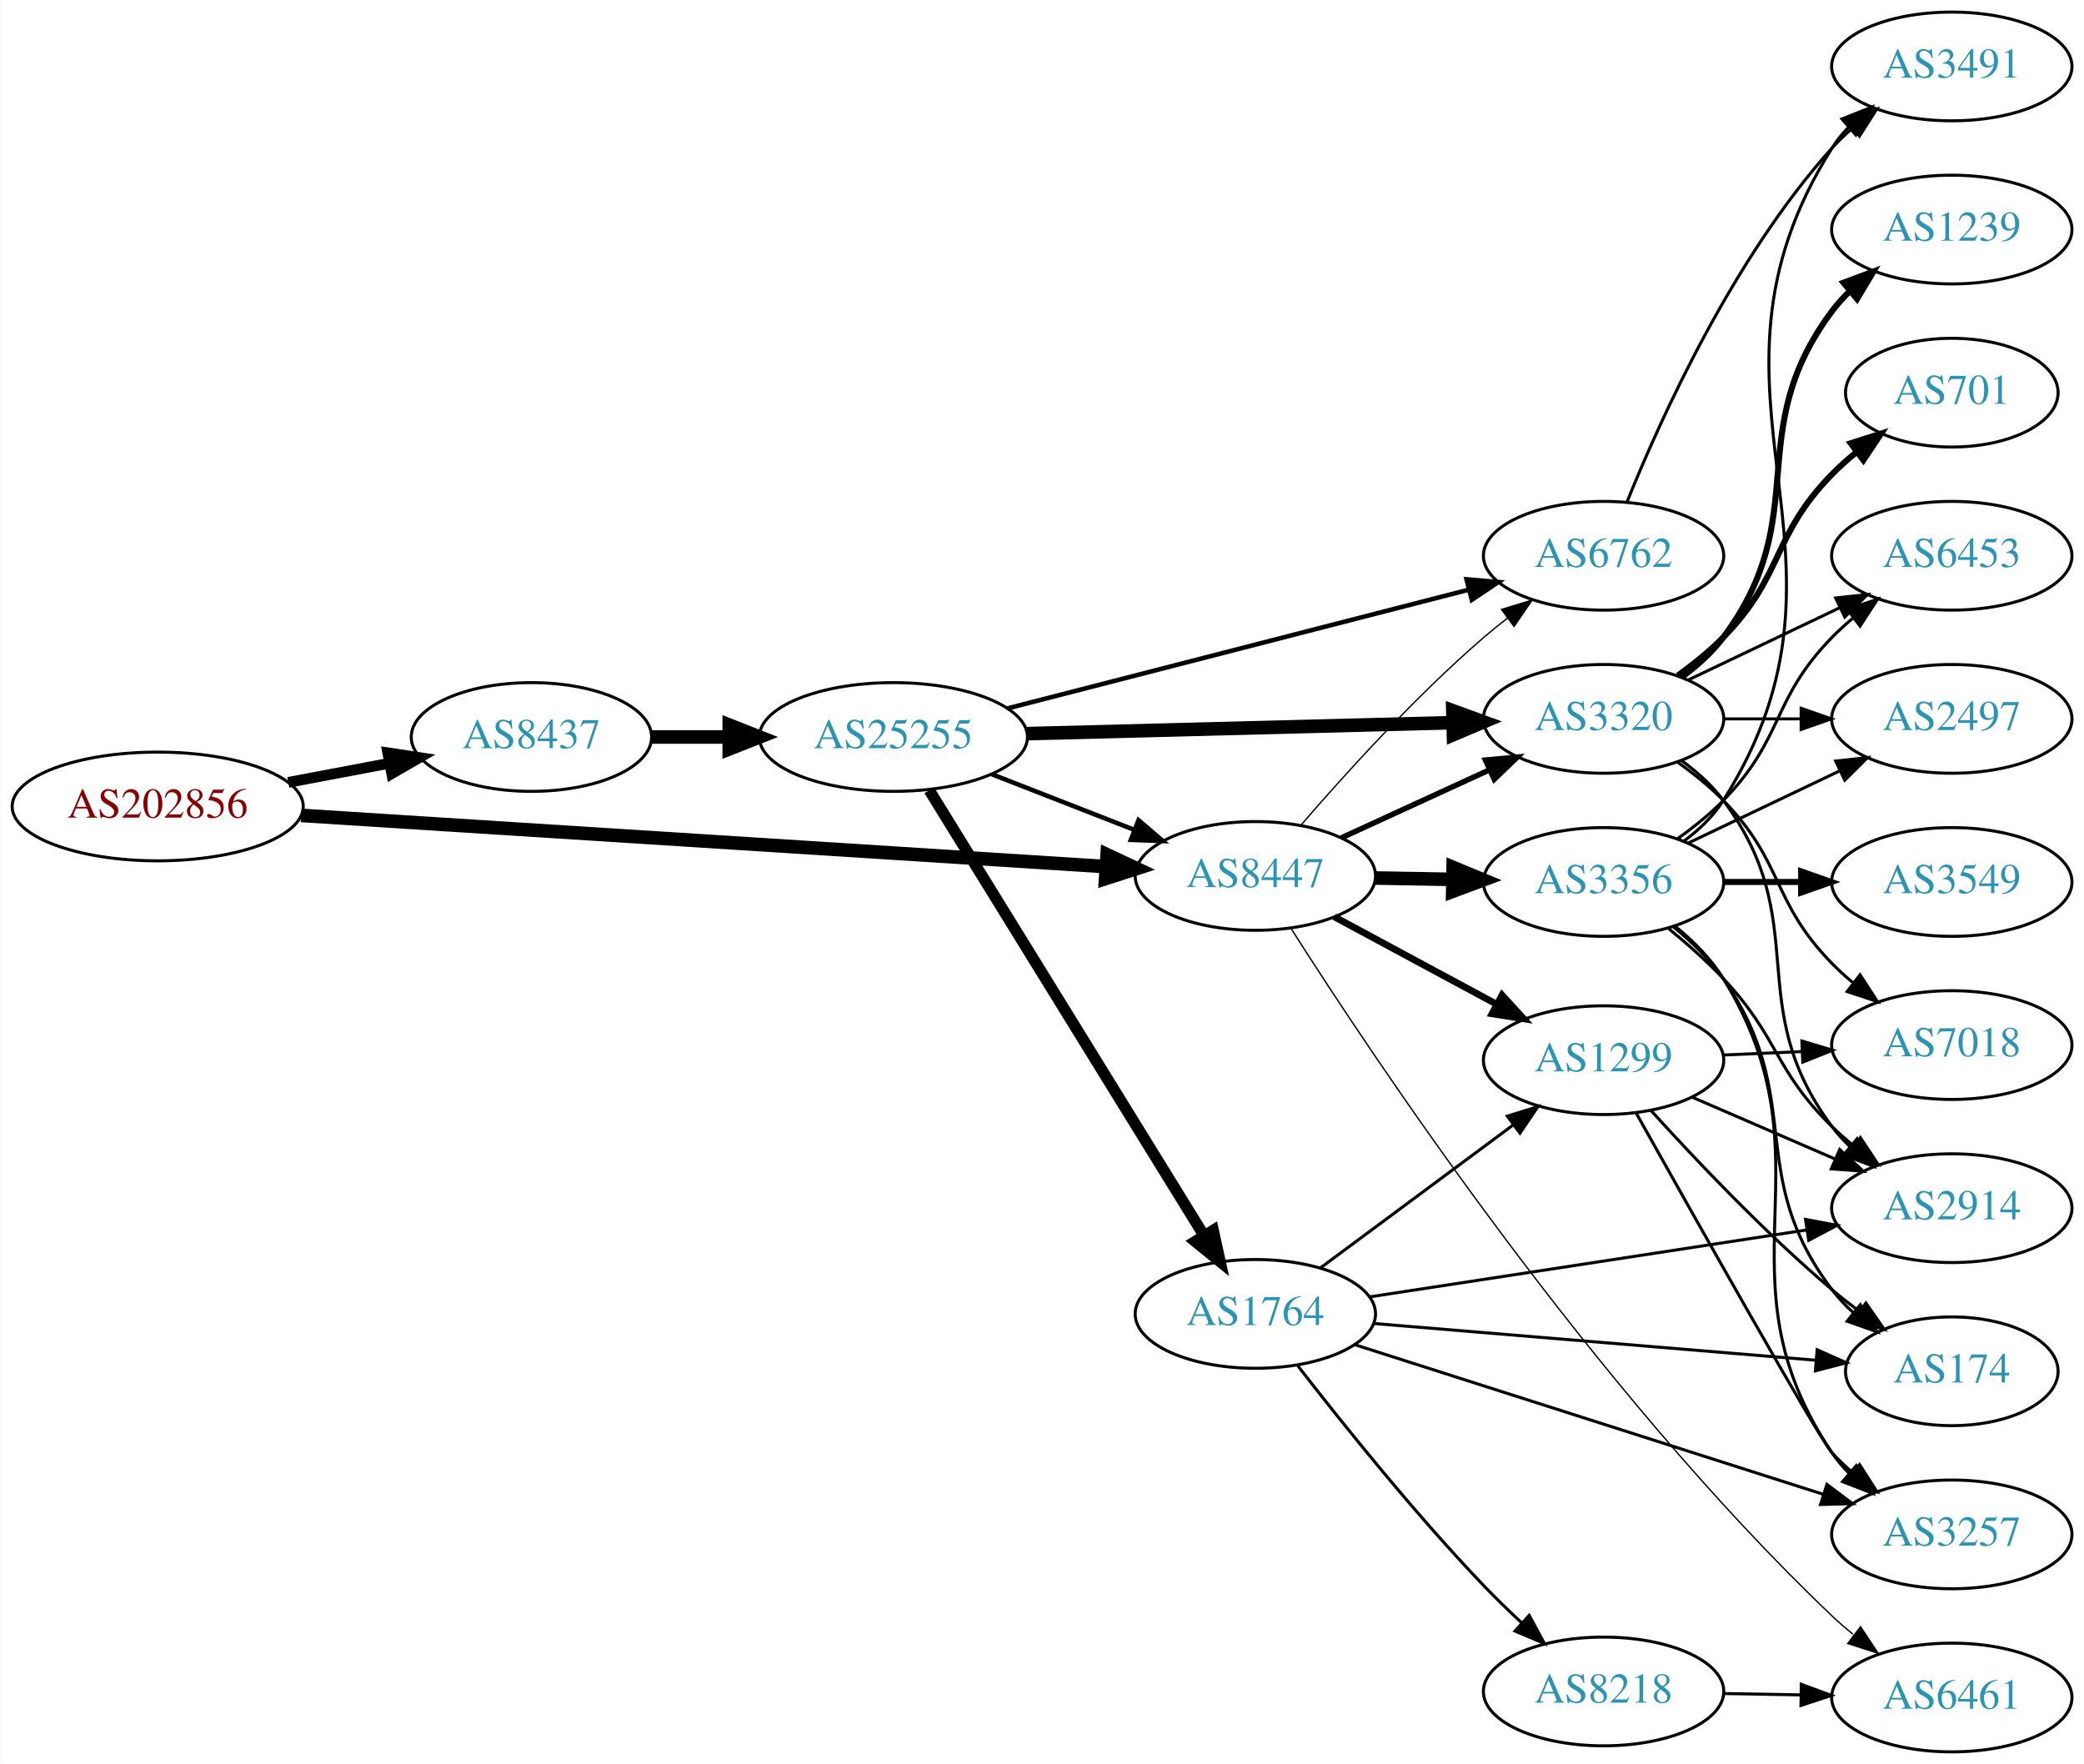
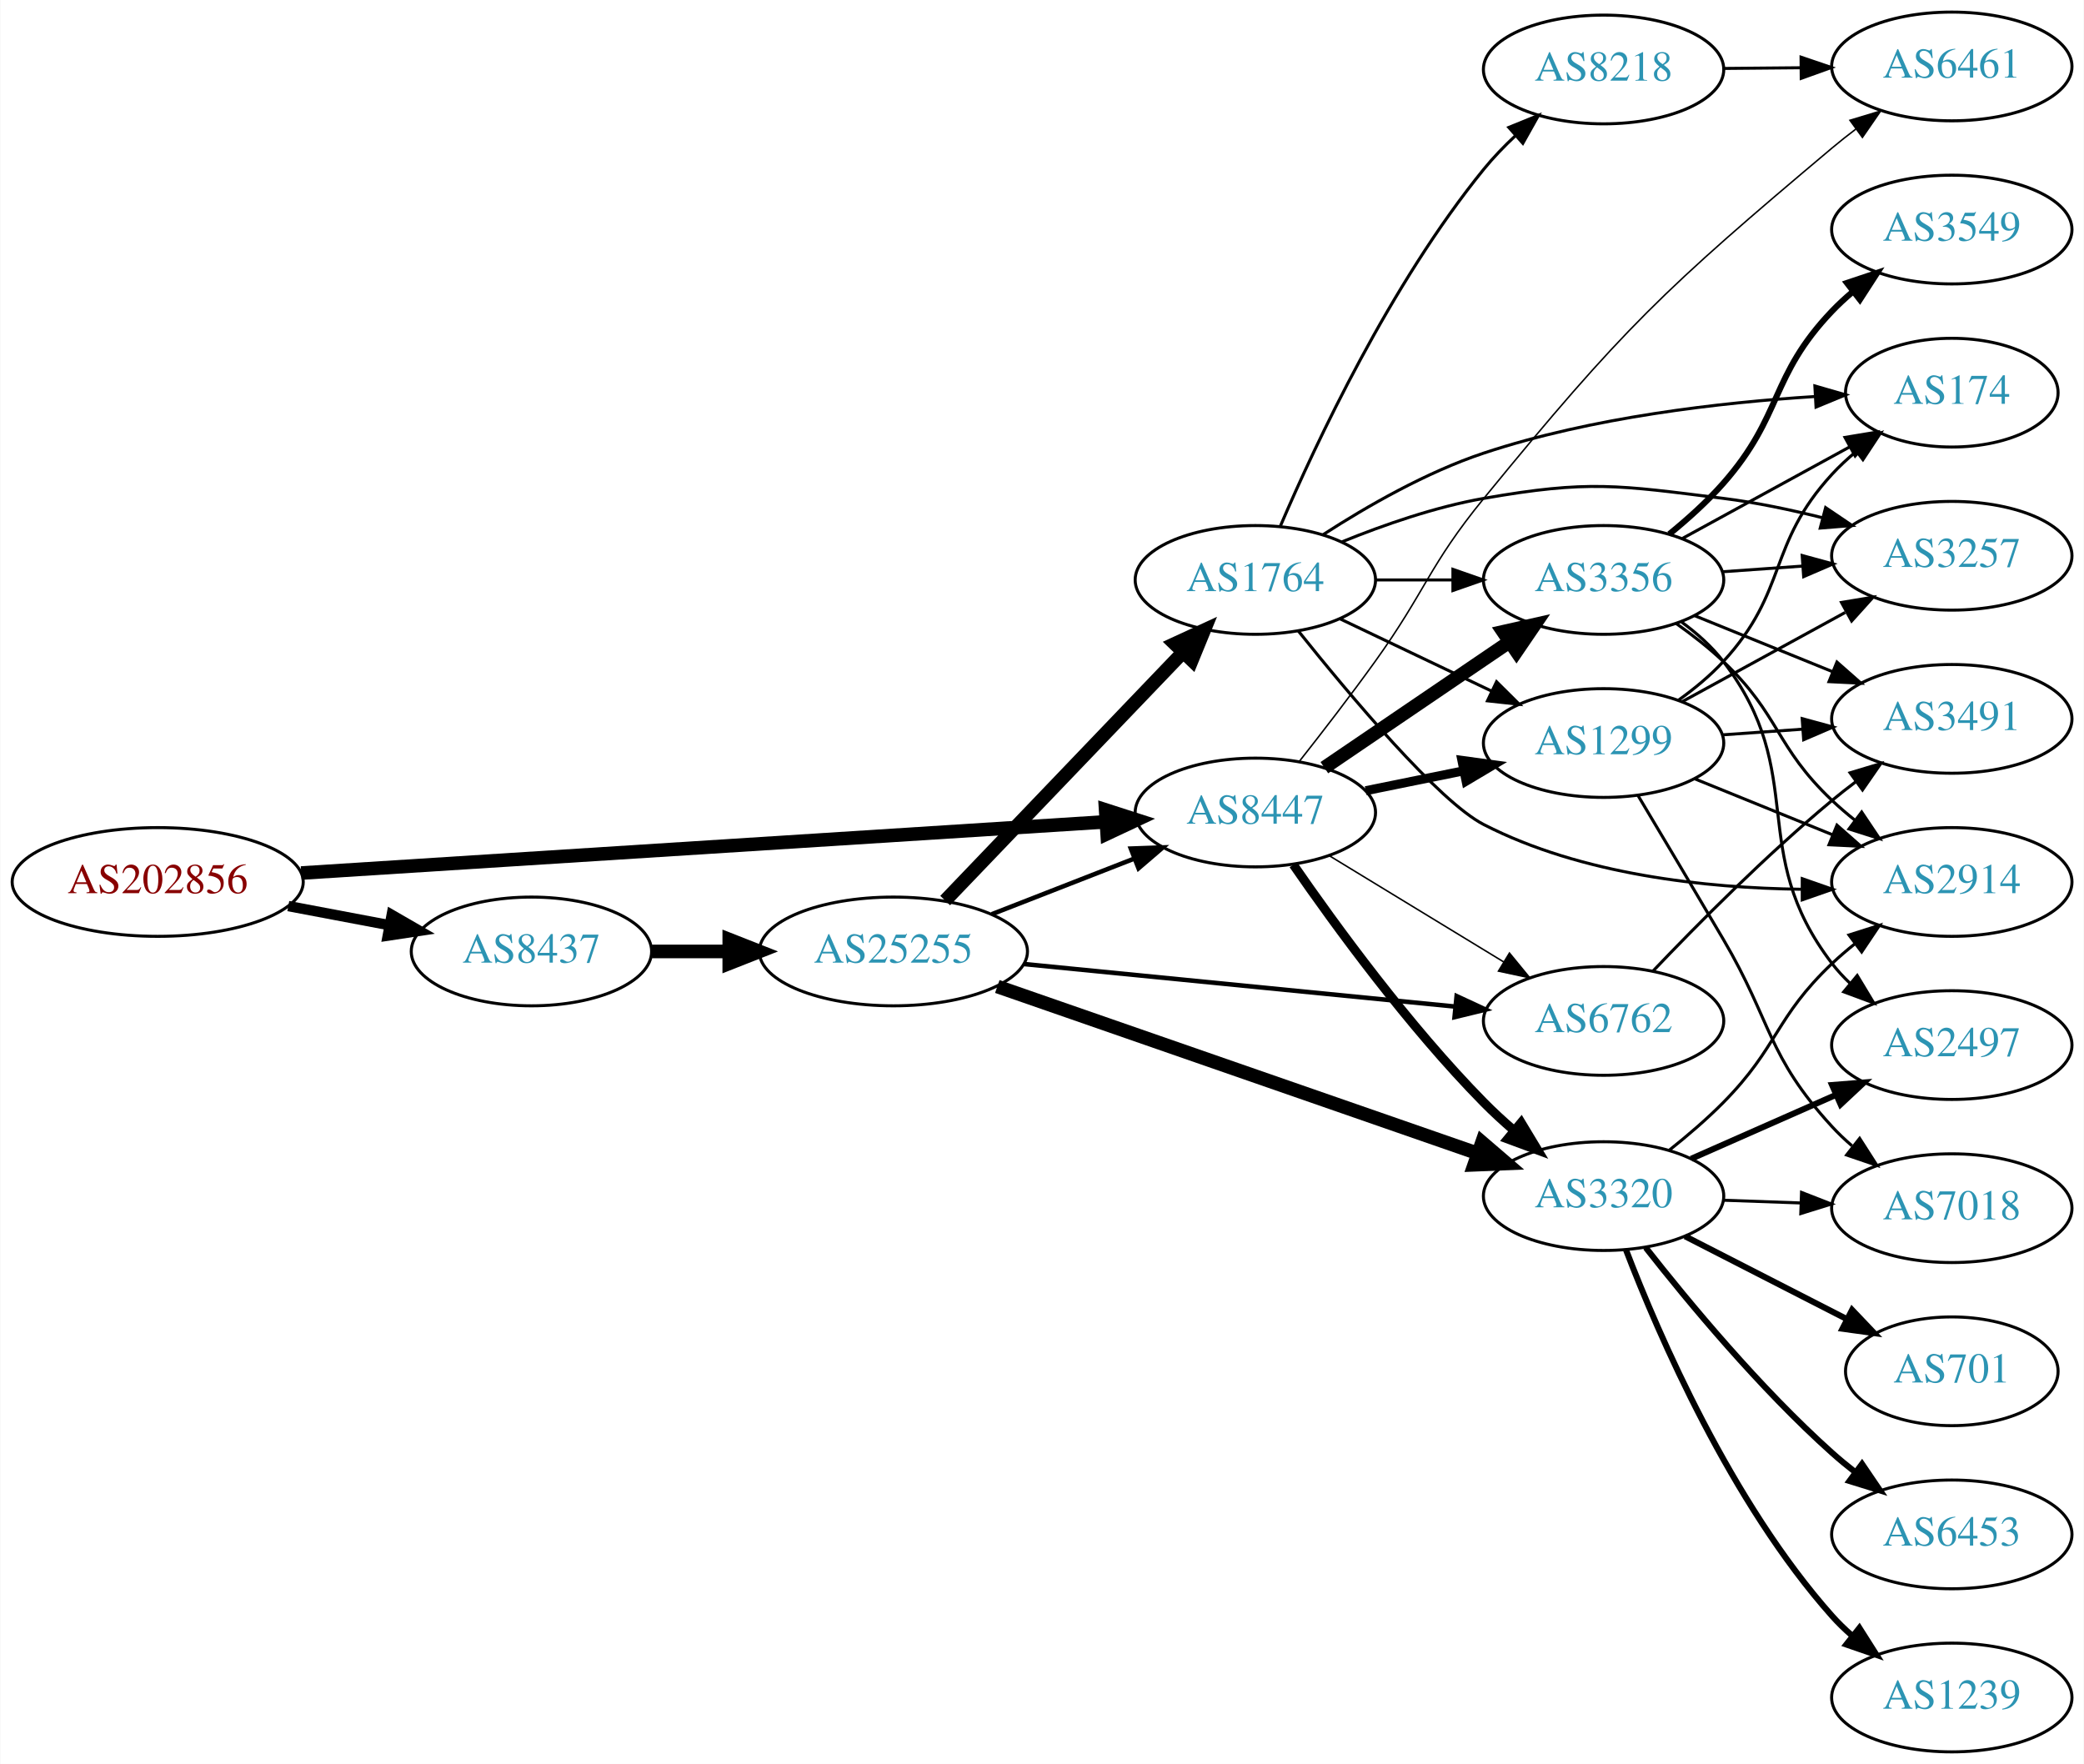
<svg xmlns="http://www.w3.org/2000/svg" xmlns:xlink="http://www.w3.org/1999/xlink" width="690pt" height="584pt" viewBox="0.00 0.00 689.76 584.00">
  <g id="graph0" class="graph" transform="scale(1 1) rotate(0) translate(4 580)">
    <polygon fill="white" stroke="none" points="-4,4 -4,-580 685.755,-580 685.755,4 -4,4" />
    <g id="node1" class="node">
      <g id="a_node1">
        <a xlink:href="/asn/202856" xlink:title="AS202856 ~ BENE GmbH [AT]">
-           <ellipse fill="#ffffff" stroke="black" cx="48.096" cy="-313" rx="48.192" ry="18" />
-           <text text-anchor="middle" x="48.096" y="-309.3" font-family="Times,serif" font-size="14.00" fill="#880000">AS202856</text>
+           <ellipse fill="#ffffff" stroke="black" cx="48.096" cy="-288" rx="48.192" ry="18" />
+           <text text-anchor="middle" x="48.096" y="-284.3" font-family="Times,serif" font-size="14.00" fill="#880000">AS202856</text>
        </a>
      </g>
    </g>
    <g id="node2" class="node">
      <g id="a_node2">
        <a xlink:href="/asn/8437" xlink:title="AS8437 ~ Hutchison Drei Austria GmbH [AT]">
-           <ellipse fill="#ffffff" stroke="black" cx="171.838" cy="-336" rx="39.794" ry="18" />
-           <text text-anchor="middle" x="171.838" y="-332.3" font-family="Times,serif" font-size="14.00" fill="#2c94b3">AS8437</text>
+           <ellipse fill="#ffffff" stroke="black" cx="171.838" cy="-265" rx="39.794" ry="18" />
+           <text text-anchor="middle" x="171.838" y="-261.3" font-family="Times,serif" font-size="14.00" fill="#2c94b3">AS8437</text>
        </a>
      </g>
    </g>
    <g id="edge1" class="edge">
-       <path fill="none" stroke="black" stroke-width="3.553" d="M91.334,-320.98C102.165,-323.026 113.868,-325.237 124.877,-327.317" />
-       <polygon fill="black" stroke="black" stroke-width="3.553" points="124.272,-330.764 134.748,-329.182 125.571,-323.886 124.272,-330.764" />
+       <path fill="none" stroke="black" stroke-width="3.429" d="M91.334,-280.02C102.165,-277.974 113.868,-275.763 124.877,-273.683" />
+       <polygon fill="black" stroke="black" stroke-width="3.429" points="125.571,-277.114 134.748,-271.818 124.272,-270.236 125.571,-277.114" />
    </g>
    <g id="node3" class="node">
      <g id="a_node3">
        <a xlink:href="/asn/8447" xlink:title="AS8447 ~ A1 Telekom Austria AG [AT]">
-           <ellipse fill="#ffffff" stroke="black" cx="411.523" cy="-290" rx="39.794" ry="18" />
-           <text text-anchor="middle" x="411.523" y="-286.3" font-family="Times,serif" font-size="14.00" fill="#2c94b3">AS8447</text>
+           <ellipse fill="#ffffff" stroke="black" cx="411.523" cy="-311" rx="39.794" ry="18" />
+           <text text-anchor="middle" x="411.523" y="-307.3" font-family="Times,serif" font-size="14.00" fill="#2c94b3">AS8447</text>
        </a>
      </g>
    </g>
    <g id="edge2" class="edge">
-       <path fill="none" stroke="black" stroke-width="4.5" d="M95.606,-310.04C164.246,-305.672 292.062,-297.538 361.896,-293.094" />
-       <polygon fill="black" stroke="black" stroke-width="4.5" points="362.446,-297.005 372.176,-292.44 361.946,-289.146 362.446,-297.005" />
+       <path fill="none" stroke="black" stroke-width="4.5" d="M95.606,-290.96C164.246,-295.328 292.062,-303.462 361.896,-307.906" />
+       <polygon fill="black" stroke="black" stroke-width="4.5" points="361.946,-311.854 372.176,-308.56 362.446,-303.995 361.946,-311.854" />
    </g>
    <g id="node4" class="node">
      <g id="a_node4">
        <a xlink:href="/asn/25255" xlink:title="AS25255 ~ ==&gt; TELE2 AUSTRIA &lt;== [AT]">
-           <ellipse fill="#ffffff" stroke="black" cx="291.681" cy="-336" rx="44.393" ry="18" />
-           <text text-anchor="middle" x="291.681" y="-332.3" font-family="Times,serif" font-size="14.00" fill="#2c94b3">AS25255</text>
+           <ellipse fill="#ffffff" stroke="black" cx="291.681" cy="-265" rx="44.393" ry="18" />
+           <text text-anchor="middle" x="291.681" y="-261.3" font-family="Times,serif" font-size="14.00" fill="#2c94b3">AS25255</text>
        </a>
      </g>
    </g>
    <g id="edge3" class="edge">
-       <path fill="none" stroke="black" stroke-width="4.5" d="M211.751,-336C219.853,-336 228.528,-336 237.055,-336" />
-       <polygon fill="black" stroke="black" stroke-width="4.5" points="237.332,-339.938 247.332,-336 237.332,-332.063 237.332,-339.938" />
+       <path fill="none" stroke="black" stroke-width="4.5" d="M211.751,-265C219.853,-265 228.528,-265 237.055,-265" />
+       <polygon fill="black" stroke="black" stroke-width="4.5" points="237.332,-268.938 247.332,-265 237.332,-261.063 237.332,-268.938" />
+     </g>
+     <g id="node5" class="node">
+       <g id="a_node5">
+         <a xlink:href="/asn/6762" xlink:title="AS6762 ~ TELECOM ITALIA SPARKLE S.p.A. [IT]">
+           <ellipse fill="#ffffff" stroke="black" cx="526.816" cy="-242" rx="39.794" ry="18" />
+           <text text-anchor="middle" x="526.816" y="-238.3" font-family="Times,serif" font-size="14.00" fill="#2c94b3">AS6762</text>
+         </a>
+       </g>
+     </g>
+     <g id="edge11" class="edge">
+       <path fill="none" stroke="black" stroke-width="0.5" d="M435.997,-296.703C452.707,-286.526 475.362,-272.728 493.739,-261.536" />
+       <polygon fill="black" stroke="black" stroke-width="0.5" points="495.652,-264.469 502.372,-256.279 492.01,-258.491 495.652,-264.469" />
+     </g>
+     <g id="node7" class="node">
+       <g id="a_node7">
+         <a xlink:href="/asn/3320" xlink:title="AS3320 ~ DTAG [DE]">
+           <ellipse fill="#ffffff" stroke="black" cx="526.816" cy="-184" rx="39.794" ry="18" />
+           <text text-anchor="middle" x="526.816" y="-180.3" font-family="Times,serif" font-size="14.00" fill="#2c94b3">AS3320</text>
+         </a>
+       </g>
+     </g>
+     <g id="edge10" class="edge">
+       <path fill="none" stroke="black" stroke-width="3" d="M424.097,-293.725C437.91,-273.716 462.28,-240.269 487.17,-215 490.225,-211.898 493.584,-208.81 497.006,-205.853" />
+       <polygon fill="black" stroke="black" stroke-width="3" points="499.52,-208.315 504.993,-199.243 495.057,-202.922 499.52,-208.315" />
+     </g>
+     <g id="node8" class="node">
+       <g id="a_node8">
+         <a xlink:href="/asn/3356" xlink:title="AS3356 ~ Level 3 Parent, LLC [US]">
+           <ellipse fill="#ffffff" stroke="black" cx="526.816" cy="-388" rx="39.794" ry="18" />
+           <text text-anchor="middle" x="526.816" y="-384.3" font-family="Times,serif" font-size="14.00" fill="#2c94b3">AS3356</text>
+         </a>
+       </g>
+     </g>
+     <g id="edge8" class="edge">
+       <path fill="none" stroke="black" stroke-width="4.5" d="M434.367,-325.846C451.764,-337.67 476.312,-354.354 495.595,-367.46" />
+       <polygon fill="black" stroke="black" stroke-width="4.5" points="493.555,-370.835 504.039,-373.199 497.982,-364.321 493.555,-370.835" />
+     </g>
+     <g id="node9" class="node">
+       <g id="a_node9">
+         <a xlink:href="/asn/1299" xlink:title="AS1299 ~ Telia Carrier [EU]">
+           <ellipse fill="#ffffff" stroke="black" cx="526.816" cy="-334" rx="39.794" ry="18" />
+           <text text-anchor="middle" x="526.816" y="-330.3" font-family="Times,serif" font-size="14.00" fill="#2c94b3">AS1299</text>
+         </a>
+       </g>
+     </g>
+     <g id="edge9" class="edge">
+       <path fill="none" stroke="black" stroke-width="3" d="M448.059,-318.214C458.288,-320.291 469.588,-322.585 480.331,-324.766" />
+       <polygon fill="black" stroke="black" stroke-width="3" points="479.91,-328.252 490.406,-326.811 481.303,-321.392 479.91,-328.252" />
+     </g>
+     <g id="node10" class="node">
+       <g id="a_node10">
+         <a xlink:href="/asn/6461" xlink:title="AS6461 ~ Zayo Bandwidth [US]">
+           <ellipse fill="#ffffff" stroke="black" cx="642.109" cy="-558" rx="39.794" ry="18" />
+           <text text-anchor="middle" x="642.109" y="-554.3" font-family="Times,serif" font-size="14.00" fill="#2c94b3">AS6461</text>
+         </a>
+       </g>
+     </g>
+     <g id="edge12" class="edge">
+       <path fill="none" stroke="black" stroke-width="0.5" d="M426.059,-327.901C433.616,-337.485 443.104,-349.773 451.17,-361 468,-384.425 468.917,-392.665 487.17,-415 533.167,-471.284 546.827,-484.221 602.463,-531 604.968,-533.107 607.635,-535.215 610.35,-537.271" />
+       <polygon fill="black" stroke="black" stroke-width="0.5" points="608.39,-540.174 618.532,-543.237 612.514,-534.518 608.39,-540.174" />
+     </g>
+     <g id="edge4" class="edge">
+       <path fill="none" stroke="black" stroke-width="1.5" d="M324.26,-277.327C338.689,-282.96 355.929,-289.689 371.19,-295.646" />
+       <polygon fill="black" stroke="black" stroke-width="1.5" points="370.296,-299.054 380.884,-299.43 372.841,-292.534 370.296,-299.054" />
+     </g>
+     <g id="edge5" class="edge">
+       <path fill="none" stroke="black" stroke-width="1.5" d="M334.9,-260.835C375.145,-256.864 435.684,-250.892 477.761,-246.741" />
+       <polygon fill="black" stroke="black" stroke-width="1.5" points="478.163,-250.218 487.771,-245.753 477.475,-243.252 478.163,-250.218" />
    </g>
    <g id="node6" class="node">
      <g id="a_node6">
-         <a xlink:href="/asn/3320" xlink:title="AS3320 ~ DTAG [DE]">
-           <ellipse fill="#ffffff" stroke="black" cx="526.816" cy="-342" rx="39.794" ry="18" />
-           <text text-anchor="middle" x="526.816" y="-338.3" font-family="Times,serif" font-size="14.00" fill="#2c94b3">AS3320</text>
-         </a>
-       </g>
-     </g>
-     <g id="edge21" class="edge">
-       <path fill="none" stroke="black" stroke-width="1.8" d="M439.948,-302.588C454.729,-309.372 473.165,-317.834 489.161,-325.176" />
-       <polygon fill="black" stroke="black" stroke-width="1.8" points="487.702,-328.357 498.251,-329.348 490.622,-321.995 487.702,-328.357" />
-     </g>
-     <g id="node7" class="node">
-       <g id="a_node7">
-         <a xlink:href="/asn/6762" xlink:title="AS6762 ~ TELECOM ITALIA SPARKLE S.p.A. [IT]">
-           <ellipse fill="#ffffff" stroke="black" cx="526.816" cy="-396" rx="39.794" ry="18" />
-           <text text-anchor="middle" x="526.816" y="-392.3" font-family="Times,serif" font-size="14.00" fill="#2c94b3">AS6762</text>
-         </a>
-       </g>
-     </g>
-     <g id="edge23" class="edge">
-       <path fill="none" stroke="black" stroke-width="0.45" d="M426.497,-306.677C440.865,-323.351 464.309,-349.28 487.17,-369 489.649,-371.138 492.296,-373.268 495,-375.339" />
-       <polygon fill="black" stroke="black" stroke-width="0.45" points="493.03,-378.234 503.163,-381.327 497.17,-372.59 493.03,-378.234" />
-     </g>
-     <g id="node10" class="node">
-       <g id="a_node10">
-         <a xlink:href="/asn/1299" xlink:title="AS1299 ~ Telia Carrier [EU]">
-           <ellipse fill="#ffffff" stroke="black" cx="526.816" cy="-229" rx="39.794" ry="18" />
-           <text text-anchor="middle" x="526.816" y="-225.3" font-family="Times,serif" font-size="14.00" fill="#2c94b3">AS1299</text>
-         </a>
-       </g>
-     </g>
-     <g id="edge22" class="edge">
-       <path fill="none" stroke="black" stroke-width="2.25" d="M437.666,-276.462C453.397,-267.992 473.881,-256.963 491.143,-247.669" />
-       <polygon fill="black" stroke="black" stroke-width="2.25" points="493.206,-250.533 500.351,-242.711 489.887,-244.37 493.206,-250.533" />
+         <a xlink:href="/asn/1764" xlink:title="AS1764 ~ NEXTLAYER-AS [AT]">
+           <ellipse fill="#ffffff" stroke="black" cx="411.523" cy="-388" rx="39.794" ry="18" />
+           <text text-anchor="middle" x="411.523" y="-384.3" font-family="Times,serif" font-size="14.00" fill="#2c94b3">AS1764</text>
+         </a>
+       </g>
+     </g>
+     <g id="edge6" class="edge">
+       <path fill="none" stroke="black" stroke-width="4.5" d="M308.819,-281.845C329.182,-303.099 364.336,-339.791 387.51,-363.98" />
+       <polygon fill="black" stroke="black" stroke-width="4.5" points="384.818,-366.862 394.58,-371.359 390.505,-361.414 384.818,-366.862" />
+     </g>
+     <g id="edge7" class="edge">
+       <path fill="none" stroke="black" stroke-width="4.5" d="M326.083,-253.395C368.076,-238.805 440.115,-213.776 485.236,-198.099" />
+       <polygon fill="black" stroke="black" stroke-width="4.5" points="486.557,-201.809 494.711,-194.807 483.972,-194.37 486.557,-201.809" />
+     </g>
+     <g id="node21" class="node">
+       <g id="a_node21">
+         <a xlink:href="/asn/3491" xlink:title="AS3491 ~ PCCW Global, Inc. [US]">
+           <ellipse fill="#ffffff" stroke="black" cx="642.109" cy="-342" rx="39.794" ry="18" />
+           <text text-anchor="middle" x="642.109" y="-338.3" font-family="Times,serif" font-size="14.00" fill="#2c94b3">AS3491</text>
+         </a>
+       </g>
+     </g>
+     <g id="edge32" class="edge">
+       <path fill="none" stroke="black" d="M543.121,-258.455C557.734,-273.796 580.69,-296.956 602.463,-315 604.983,-317.089 607.66,-319.184 610.382,-321.233" />
+       <polygon fill="black" stroke="black" points="608.427,-324.139 618.575,-327.187 612.542,-318.477 608.427,-324.139" />
+     </g>
+     <g id="edge18" class="edge">
+       <path fill="none" stroke="black" d="M451.195,-388C459.398,-388 468.162,-388 476.694,-388" />
+       <polygon fill="black" stroke="black" points="476.934,-391.5 486.934,-388 476.933,-384.5 476.934,-391.5" />
+     </g>
+     <g id="edge14" class="edge">
+       <path fill="none" stroke="black" d="M439.66,-375.066C454.654,-367.919 473.475,-358.948 489.698,-351.215" />
+       <polygon fill="black" stroke="black" points="491.38,-354.291 498.901,-346.829 488.368,-347.972 491.38,-354.291" />
+     </g>
+     <g id="node11" class="node">
+       <g id="a_node11">
+         <a xlink:href="/asn/8218" xlink:title="AS8218 ~ legacy Neotelecoms [FR]">
+           <ellipse fill="#ffffff" stroke="black" cx="526.816" cy="-557" rx="39.794" ry="18" />
+           <text text-anchor="middle" x="526.816" y="-553.3" font-family="Times,serif" font-size="14.00" fill="#2c94b3">AS8218</text>
+         </a>
+       </g>
+     </g>
+     <g id="edge13" class="edge">
+       <path fill="none" stroke="black" d="M419.874,-405.99C431.555,-433.279 456.232,-485.977 487.17,-524 490.277,-527.82 493.867,-531.542 497.581,-535.029" />
+       <polygon fill="black" stroke="black" points="495.449,-537.816 505.263,-541.809 500.081,-532.567 495.449,-537.816" />
+     </g>
+     <g id="node12" class="node">
+       <g id="a_node12">
+         <a xlink:href="/asn/2914" xlink:title="AS2914 ~ NTT America, Inc. [US]">
+           <ellipse fill="#ffffff" stroke="black" cx="642.109" cy="-288" rx="39.794" ry="18" />
+           <text text-anchor="middle" x="642.109" y="-284.3" font-family="Times,serif" font-size="14.00" fill="#2c94b3">AS2914</text>
+         </a>
+       </g>
+     </g>
+     <g id="edge15" class="edge">
+       <path fill="none" stroke="black" d="M425.743,-371.1C442.868,-349.689 472.285,-314.645 487.17,-307 519.558,-290.364 560.678,-286.001 592.27,-285.588" />
+       <polygon fill="black" stroke="black" points="592.593,-289.088 602.592,-285.587 592.592,-282.088 592.593,-289.088" />
    </g>
    <g id="node13" class="node">
      <g id="a_node13">
-         <a xlink:href="/asn/6461" xlink:title="AS6461 ~ Zayo Bandwidth [US]">
-           <ellipse fill="#ffffff" stroke="black" cx="642.109" cy="-18" rx="39.794" ry="18" />
-           <text text-anchor="middle" x="642.109" y="-14.3" font-family="Times,serif" font-size="14.00" fill="#2c94b3">AS6461</text>
-         </a>
-       </g>
-     </g>
-     <g id="edge24" class="edge">
-       <path fill="none" stroke="black" stroke-width="0.45" d="M423.398,-272.529C450.256,-230.24 523.314,-120.313 602.463,-45 604.63,-42.937 606.967,-40.913 609.381,-38.958" />
-       <polygon fill="black" stroke="black" stroke-width="0.45" points="611.886,-41.451 617.747,-32.625 607.662,-35.87 611.886,-41.451" />
-     </g>
-     <g id="node19" class="node">
-       <g id="a_node19">
-         <a xlink:href="/asn/3356" xlink:title="AS3356 ~ Level 3 Parent, LLC [US]">
-           <ellipse fill="#ffffff" stroke="black" cx="526.816" cy="-288" rx="39.794" ry="18" />
-           <text text-anchor="middle" x="526.816" y="-284.3" font-family="Times,serif" font-size="14.00" fill="#2c94b3">AS3356</text>
-         </a>
-       </g>
-     </g>
-     <g id="edge20" class="edge">
-       <path fill="none" stroke="black" stroke-width="4.5" d="M451.195,-289.317C459.398,-289.172 468.162,-289.018 476.694,-288.867" />
-       <polygon fill="black" stroke="black" stroke-width="4.5" points="477.005,-292.8 486.934,-288.686 476.866,-284.926 477.005,-292.8" />
-     </g>
-     <g id="edge7" class="edge">
-       <path fill="none" stroke="black" stroke-width="1.5" d="M324.26,-323.673C338.689,-318.04 355.929,-311.311 371.19,-305.354" />
-       <polygon fill="black" stroke="black" stroke-width="1.5" points="372.841,-308.466 380.884,-301.57 370.296,-301.946 372.841,-308.466" />
-     </g>
-     <g id="node5" class="node">
-       <g id="a_node5">
-         <a xlink:href="/asn/1764" xlink:title="AS1764 ~ NEXTLAYER-AS [AT]">
-           <ellipse fill="#ffffff" stroke="black" cx="411.523" cy="-145" rx="39.794" ry="18" />
-           <text text-anchor="middle" x="411.523" y="-141.3" font-family="Times,serif" font-size="14.00" fill="#2c94b3">AS1764</text>
-         </a>
-       </g>
-     </g>
-     <g id="edge4" class="edge">
-       <path fill="none" stroke="black" stroke-width="3.75" d="M303.556,-318.374C324.392,-284.602 370.031,-210.631 394.414,-171.11" />
-       <polygon fill="black" stroke="black" stroke-width="3.75" points="397.572,-172.656 399.844,-162.308 391.615,-168.981 397.572,-172.656" />
-     </g>
-     <g id="edge5" class="edge">
-       <path fill="none" stroke="black" stroke-width="4.5" d="M335.985,-337.114C375.924,-338.142 435.159,-339.667 476.813,-340.739" />
-       <polygon fill="black" stroke="black" stroke-width="4.5" points="476.904,-344.68 487.002,-341.001 477.107,-336.808 476.904,-344.68" />
-     </g>
-     <g id="edge6" class="edge">
-       <path fill="none" stroke="black" stroke-width="1.5" d="M329.364,-345.441C370.764,-356.096 438.066,-373.416 482.142,-384.76" />
-       <polygon fill="black" stroke="black" stroke-width="1.5" points="481.439,-388.193 491.996,-387.296 483.184,-381.414 481.439,-388.193" />
-     </g>
-     <g id="node8" class="node">
-       <g id="a_node8">
-         <a xlink:href="/asn/8218" xlink:title="AS8218 ~ legacy Neotelecoms [FR]">
-           <ellipse fill="#ffffff" stroke="black" cx="526.816" cy="-20" rx="39.794" ry="18" />
-           <text text-anchor="middle" x="526.816" y="-16.3" font-family="Times,serif" font-size="14.00" fill="#2c94b3">AS8218</text>
-         </a>
-       </g>
-     </g>
-     <g id="edge8" class="edge">
-       <path fill="none" stroke="black" d="M425.595,-127.801C439.987,-109.22 464.146,-79.047 487.17,-55 491.082,-50.913 495.388,-46.736 499.661,-42.756" />
-       <polygon fill="black" stroke="black" points="502.19,-45.187 507.227,-35.867 497.477,-40.011 502.19,-45.187" />
-     </g>
-     <g id="node9" class="node">
-       <g id="a_node9">
-         <a xlink:href="/asn/2914" xlink:title="AS2914 ~ NTT America, Inc. [US]">
-           <ellipse fill="#ffffff" stroke="black" cx="642.109" cy="-180" rx="39.794" ry="18" />
-           <text text-anchor="middle" x="642.109" y="-176.3" font-family="Times,serif" font-size="14.00" fill="#2c94b3">AS2914</text>
-         </a>
-       </g>
-     </g>
-     <g id="edge9" class="edge">
-       <path fill="none" stroke="black" d="M449.249,-150.623C488.623,-156.652 551.251,-166.241 594.174,-172.814" />
-       <polygon fill="black" stroke="black" points="593.68,-176.279 604.095,-174.333 594.74,-169.359 593.68,-176.279" />
-     </g>
-     <g id="edge10" class="edge">
-       <path fill="none" stroke="black" d="M433.04,-160.212C450.894,-173.45 476.967,-192.781 496.93,-207.583" />
-       <polygon fill="black" stroke="black" points="494.952,-210.473 505.069,-213.618 499.121,-204.85 494.952,-210.473" />
-     </g>
-     <g id="node11" class="node">
-       <g id="a_node11">
-         <a xlink:href="/asn/3257" xlink:title="AS3257 ~ GTT [DE]">
-           <ellipse fill="#ffffff" stroke="black" cx="642.109" cy="-72" rx="39.794" ry="18" />
-           <text text-anchor="middle" x="642.109" y="-68.3" font-family="Times,serif" font-size="14.00" fill="#2c94b3">AS3257</text>
-         </a>
-       </g>
-     </g>
-     <g id="edge11" class="edge">
-       <path fill="none" stroke="black" d="M444.307,-134.85C484.794,-121.92 554.86,-99.544 599.547,-85.273" />
-       <polygon fill="black" stroke="black" points="600.766,-88.558 609.227,-82.181 598.637,-81.89 600.766,-88.558" />
-     </g>
-     <g id="node12" class="node">
-       <g id="a_node12">
        <a xlink:href="/asn/174" xlink:title="AS174 ~ Cogent Communications [US]">
-           <ellipse fill="#ffffff" stroke="black" cx="642.109" cy="-126" rx="35.194" ry="18" />
-           <text text-anchor="middle" x="642.109" y="-122.3" font-family="Times,serif" font-size="14.00" fill="#2c94b3">AS174</text>
-         </a>
-       </g>
-     </g>
-     <g id="edge12" class="edge">
-       <path fill="none" stroke="black" d="M450.783,-141.82C491.174,-138.463 554.75,-133.178 597.167,-129.652" />
-       <polygon fill="black" stroke="black" points="597.528,-133.135 607.203,-128.818 596.948,-126.159 597.528,-133.135" />
-     </g>
-     <g id="edge19" class="edge">
-       <path fill="none" stroke="black" d="M552.747,-328.118C557.823,-324.389 562.741,-319.984 566.463,-315 596.734,-274.458 572.191,-247.542 602.463,-207 604.207,-204.664 606.214,-202.455 608.378,-200.383" />
-       <polygon fill="black" stroke="black" points="610.737,-202.973 616.178,-193.882 606.256,-197.595 610.737,-202.973" />
+           <ellipse fill="#ffffff" stroke="black" cx="642.109" cy="-450" rx="35.194" ry="18" />
+           <text text-anchor="middle" x="642.109" y="-446.3" font-family="Times,serif" font-size="14.00" fill="#2c94b3">AS174</text>
+         </a>
+       </g>
+     </g>
+     <g id="edge16" class="edge">
+       <path fill="none" stroke="black" d="M434.02,-403.036C448.403,-412.335 468.12,-423.669 487.17,-430 522.899,-441.874 565.478,-446.745 596.789,-448.719" />
+       <polygon fill="black" stroke="black" points="596.771,-452.224 606.95,-449.284 597.159,-445.234 596.771,-452.224" />
    </g>
    <g id="node14" class="node">
      <g id="a_node14">
-         <a xlink:href="/asn/701" xlink:title="AS701 ~ UUNET [US]">
-           <ellipse fill="#ffffff" stroke="black" cx="642.109" cy="-450" rx="35.194" ry="18" />
-           <text text-anchor="middle" x="642.109" y="-446.3" font-family="Times,serif" font-size="14.00" fill="#2c94b3">AS701</text>
-         </a>
-       </g>
-     </g>
-     <g id="edge14" class="edge">
-       <path fill="none" stroke="black" stroke-width="2" d="M551.41,-356.389C556.666,-360.148 561.998,-364.437 566.463,-369 586.635,-389.617 582.29,-402.383 602.463,-423 604.942,-425.534 607.688,-427.983 610.541,-430.304" />
-       <polygon fill="black" stroke="black" stroke-width="2" points="608.632,-433.248 618.726,-436.468 612.843,-427.657 608.632,-433.248" />
+         <a xlink:href="/asn/3257" xlink:title="AS3257 ~ GTT [DE]">
+           <ellipse fill="#ffffff" stroke="black" cx="642.109" cy="-396" rx="39.794" ry="18" />
+           <text text-anchor="middle" x="642.109" y="-392.3" font-family="Times,serif" font-size="14.00" fill="#2c94b3">AS3257</text>
+         </a>
+       </g>
+     </g>
+     <g id="edge17" class="edge">
+       <path fill="none" stroke="black" d="M440.248,-400.631C454.041,-406.236 471.152,-412.192 487.17,-415 521.882,-421.085 531.494,-419.38 566.463,-415 577.222,-413.652 588.654,-411.252 599.254,-408.601" />
+       <polygon fill="black" stroke="black" points="600.331,-411.937 609.112,-406.009 598.551,-405.167 600.331,-411.937" />
+     </g>
+     <g id="edge25" class="edge">
+       <path fill="none" stroke="black" d="M548.628,-199.254C554.63,-204.027 561.022,-209.493 566.463,-215 584.709,-233.467 583.614,-243.147 602.463,-261 604.839,-263.251 607.417,-265.458 610.075,-267.58" />
+       <polygon fill="black" stroke="black" points="608.066,-270.448 618.167,-273.647 612.265,-264.848 608.066,-270.448" />
    </g>
    <g id="node15" class="node">
      <g id="a_node15">
        <a xlink:href="/asn/7018" xlink:title="AS7018 ~ AT&amp;T Services, Inc. [US]">
-           <ellipse fill="#ffffff" stroke="black" cx="642.109" cy="-234" rx="39.794" ry="18" />
-           <text text-anchor="middle" x="642.109" y="-230.3" font-family="Times,serif" font-size="14.00" fill="#2c94b3">AS7018</text>
-         </a>
-       </g>
-     </g>
-     <g id="edge15" class="edge">
-       <path fill="none" stroke="black" d="M551.41,-327.611C556.666,-323.852 561.998,-319.563 566.463,-315 586.635,-294.383 582.29,-281.617 602.463,-261 604.555,-258.861 606.839,-256.782 609.215,-254.79" />
-       <polygon fill="black" stroke="black" points="611.734,-257.268 617.515,-248.389 607.459,-251.725 611.734,-257.268" />
+           <ellipse fill="#ffffff" stroke="black" cx="642.109" cy="-180" rx="39.794" ry="18" />
+           <text text-anchor="middle" x="642.109" y="-176.3" font-family="Times,serif" font-size="14.00" fill="#2c94b3">AS7018</text>
+         </a>
+       </g>
+     </g>
+     <g id="edge20" class="edge">
+       <path fill="none" stroke="black" d="M566.488,-182.635C574.691,-182.345 583.455,-182.036 591.987,-181.734" />
+       <polygon fill="black" stroke="black" points="592.356,-185.224 602.226,-181.373 592.109,-178.228 592.356,-185.224" />
    </g>
    <g id="node16" class="node">
      <g id="a_node16">
        <a xlink:href="/asn/1239" xlink:title="AS1239 ~ Sprint [US]">
-           <ellipse fill="#ffffff" stroke="black" cx="642.109" cy="-504" rx="39.794" ry="18" />
-           <text text-anchor="middle" x="642.109" y="-500.3" font-family="Times,serif" font-size="14.00" fill="#2c94b3">AS1239</text>
-         </a>
-       </g>
-     </g>
-     <g id="edge16" class="edge">
-       <path fill="none" stroke="black" stroke-width="2" d="M552.747,-355.882C557.823,-359.611 562.741,-364.016 566.463,-369 596.734,-409.542 572.191,-436.458 602.463,-477 604.207,-479.336 606.214,-481.545 608.378,-483.617" />
-       <polygon fill="black" stroke="black" stroke-width="2" points="606.256,-486.405 616.178,-490.118 610.737,-481.027 606.256,-486.405" />
+           <ellipse fill="#ffffff" stroke="black" cx="642.109" cy="-18" rx="39.794" ry="18" />
+           <text text-anchor="middle" x="642.109" y="-14.3" font-family="Times,serif" font-size="14.00" fill="#2c94b3">AS1239</text>
+         </a>
+       </g>
+     </g>
+     <g id="edge21" class="edge">
+       <path fill="none" stroke="black" stroke-width="2" d="M534.26,-166.137C545.06,-137.992 568.968,-82.661 602.463,-45 604.451,-42.764 606.66,-40.616 608.986,-38.576" />
+       <polygon fill="black" stroke="black" stroke-width="2" points="611.518,-41.036 617.193,-32.089 607.177,-35.544 611.518,-41.036" />
    </g>
    <g id="node17" class="node">
      <g id="a_node17">
-         <a xlink:href="/asn/2497" xlink:title="AS2497 ~ Internet Initiative Japan Inc. [JP]">
-           <ellipse fill="#ffffff" stroke="black" cx="642.109" cy="-342" rx="39.794" ry="18" />
-           <text text-anchor="middle" x="642.109" y="-338.3" font-family="Times,serif" font-size="14.00" fill="#2c94b3">AS2497</text>
-         </a>
-       </g>
-     </g>
-     <g id="edge17" class="edge">
-       <path fill="none" stroke="black" d="M566.488,-342C574.691,-342 583.455,-342 591.987,-342" />
-       <polygon fill="black" stroke="black" points="592.227,-345.5 602.226,-342 592.226,-338.5 592.227,-345.5" />
+         <a xlink:href="/asn/701" xlink:title="AS701 ~ UUNET [US]">
+           <ellipse fill="#ffffff" stroke="black" cx="642.109" cy="-126" rx="35.194" ry="18" />
+           <text text-anchor="middle" x="642.109" y="-122.3" font-family="Times,serif" font-size="14.00" fill="#2c94b3">AS701</text>
+         </a>
+       </g>
+     </g>
+     <g id="edge22" class="edge">
+       <path fill="none" stroke="black" stroke-width="2" d="M553.808,-170.694C569.682,-162.567 590.154,-152.086 607.282,-143.318" />
+       <polygon fill="black" stroke="black" stroke-width="2" points="609.097,-146.32 616.404,-138.648 605.908,-140.089 609.097,-146.32" />
    </g>
    <g id="node18" class="node">
      <g id="a_node18">
        <a xlink:href="/asn/6453" xlink:title="AS6453 ~ TATA COMMUNICATIONS (AMERICA) INC [US]">
-           <ellipse fill="#ffffff" stroke="black" cx="642.109" cy="-396" rx="39.794" ry="18" />
-           <text text-anchor="middle" x="642.109" y="-392.3" font-family="Times,serif" font-size="14.00" fill="#2c94b3">AS6453</text>
-         </a>
-       </g>
-     </g>
-     <g id="edge18" class="edge">
-       <path fill="none" stroke="black" d="M554.953,-354.934C569.946,-362.081 588.767,-371.052 604.991,-378.785" />
-       <polygon fill="black" stroke="black" points="603.661,-382.028 614.194,-383.171 606.673,-375.709 603.661,-382.028" />
+           <ellipse fill="#ffffff" stroke="black" cx="642.109" cy="-72" rx="39.794" ry="18" />
+           <text text-anchor="middle" x="642.109" y="-68.3" font-family="Times,serif" font-size="14.00" fill="#2c94b3">AS6453</text>
+         </a>
+       </g>
+     </g>
+     <g id="edge23" class="edge">
+       <path fill="none" stroke="black" stroke-width="2" d="M540.768,-166.949C554.868,-148.971 578.607,-120.348 602.463,-99 604.902,-96.817 607.523,-94.657 610.209,-92.566" />
+       <polygon fill="black" stroke="black" stroke-width="2" points="612.387,-95.308 618.345,-86.546 608.224,-89.68 612.387,-95.308" />
+     </g>
+     <g id="node19" class="node">
+       <g id="a_node19">
+         <a xlink:href="/asn/2497" xlink:title="AS2497 ~ Internet Initiative Japan Inc. [JP]">
+           <ellipse fill="#ffffff" stroke="black" cx="642.109" cy="-234" rx="39.794" ry="18" />
+           <text text-anchor="middle" x="642.109" y="-230.3" font-family="Times,serif" font-size="14.00" fill="#2c94b3">AS2497</text>
+         </a>
+       </g>
+     </g>
+     <g id="edge24" class="edge">
+       <path fill="none" stroke="black" stroke-width="2" d="M555.821,-196.36C570.255,-202.73 588.056,-210.586 603.655,-217.47" />
+       <polygon fill="black" stroke="black" stroke-width="2" points="602.472,-220.774 613.034,-221.609 605.298,-214.37 602.472,-220.774" />
+     </g>
+     <g id="edge31" class="edge">
+       <path fill="none" stroke="black" d="M550.758,-373.647C556.152,-369.828 561.709,-365.503 566.463,-361 585.311,-343.147 583.614,-332.853 602.463,-315 604.839,-312.749 607.417,-310.542 610.075,-308.42" />
+       <polygon fill="black" stroke="black" points="612.265,-311.152 618.167,-302.353 608.066,-305.552 612.265,-311.152" />
+     </g>
+     <g id="edge28" class="edge">
+       <path fill="none" stroke="black" d="M552.959,-401.76C569.28,-410.691 590.717,-422.423 608.364,-432.08" />
+       <polygon fill="black" stroke="black" points="606.747,-435.185 617.199,-436.915 610.107,-429.044 606.747,-435.185" />
+     </g>
+     <g id="edge29" class="edge">
+       <path fill="none" stroke="black" d="M566.172,-390.708C574.661,-391.308 583.765,-391.951 592.599,-392.575" />
+       <polygon fill="black" stroke="black" points="592.571,-396.081 602.793,-393.294 593.064,-389.099 592.571,-396.081" />
+     </g>
+     <g id="edge27" class="edge">
+       <path fill="none" stroke="black" d="M552.659,-374.052C557.74,-370.326 562.682,-365.94 566.463,-361 595.172,-323.489 573.753,-298.511 602.463,-261 604.235,-258.685 606.262,-256.491 608.439,-254.429" />
+       <polygon fill="black" stroke="black" points="610.796,-257.022 616.266,-247.948 606.332,-251.63 610.796,-257.022" />
    </g>
    <g id="node20" class="node">
      <g id="a_node20">
-         <a xlink:href="/asn/3491" xlink:title="AS3491 ~ PCCW Global, Inc. [US]">
-           <ellipse fill="#ffffff" stroke="black" cx="642.109" cy="-558" rx="39.794" ry="18" />
-           <text text-anchor="middle" x="642.109" y="-554.3" font-family="Times,serif" font-size="14.00" fill="#2c94b3">AS3491</text>
-         </a>
-       </g>
-     </g>
-     <g id="edge25" class="edge">
-       <path fill="none" stroke="black" d="M534.564,-413.787C545.615,-441.243 569.668,-494.578 602.463,-531 604.465,-533.224 606.684,-535.363 609.016,-537.397" />
-       <polygon fill="black" stroke="black" points="607.214,-540.433 617.235,-543.873 611.547,-534.935 607.214,-540.433" />
-     </g>
-     <g id="edge13" class="edge">
-       <path fill="none" stroke="black" d="M566.488,-19.317C574.691,-19.172 583.455,-19.018 591.987,-18.867" />
-       <polygon fill="black" stroke="black" points="592.29,-22.363 602.226,-18.686 592.166,-15.364 592.29,-22.363" />
+         <a xlink:href="/asn/3549" xlink:title="AS3549 ~ Level 3 Parent, LLC [US]">
+           <ellipse fill="#ffffff" stroke="black" cx="642.109" cy="-504" rx="39.794" ry="18" />
+           <text text-anchor="middle" x="642.109" y="-500.3" font-family="Times,serif" font-size="14.00" fill="#2c94b3">AS3549</text>
+         </a>
+       </g>
+     </g>
+     <g id="edge26" class="edge">
+       <path fill="none" stroke="black" stroke-width="2" d="M548.561,-403.162C554.691,-408.156 561.171,-413.982 566.463,-420 586.248,-442.501 581.774,-455.326 602.463,-477 604.529,-479.165 606.793,-481.262 609.157,-483.266" />
+       <polygon fill="black" stroke="black" stroke-width="2" points="607.387,-486.323 617.433,-489.69 611.679,-480.793 607.387,-486.323" />
+     </g>
+     <g id="edge30" class="edge">
+       <path fill="none" stroke="black" d="M556.992,-376.154C570.867,-370.52 587.645,-363.708 602.554,-357.654" />
+       <polygon fill="black" stroke="black" points="604.083,-360.811 612.032,-353.806 601.45,-354.325 604.083,-360.811" />
+     </g>
+     <g id="edge33" class="edge">
+       <path fill="none" stroke="black" d="M556.992,-322.154C570.867,-316.52 587.645,-309.708 602.554,-303.654" />
+       <polygon fill="black" stroke="black" points="604.083,-306.811 612.032,-299.806 601.45,-300.325 604.083,-306.811" />
    </g>
    <g id="edge36" class="edge">
-       <path fill="none" stroke="black" d="M556.112,-216.762C570.441,-210.564 588.031,-202.957 603.483,-196.273" />
-       <polygon fill="black" stroke="black" points="604.992,-199.434 612.781,-192.252 602.213,-193.01 604.992,-199.434" />
+       <path fill="none" stroke="black" d="M551.618,-348.192C556.865,-351.959 562.141,-356.301 566.463,-361 588.031,-384.455 580.894,-399.545 602.463,-423 604.862,-425.609 607.556,-428.109 610.376,-430.461" />
+       <polygon fill="black" stroke="black" points="608.442,-433.388 618.517,-436.667 612.686,-427.821 608.442,-433.388" />
+     </g>
+     <g id="edge37" class="edge">
+       <path fill="none" stroke="black" d="M552.959,-347.76C568.8,-356.429 589.461,-367.735 606.798,-377.223" />
+       <polygon fill="black" stroke="black" points="605.583,-380.548 616.036,-382.279 608.944,-374.408 605.583,-380.548" />
    </g>
    <g id="edge34" class="edge">
-       <path fill="none" stroke="black" d="M537.633,-211.436C556.9,-177.033 598.169,-103.692 602.463,-99 604.483,-96.792 606.714,-94.665 609.056,-92.639" />
-       <polygon fill="black" stroke="black" points="611.584,-95.104 617.29,-86.177 607.263,-89.597 611.584,-95.104" />
-     </g>
-     <g id="edge33" class="edge">
-       <path fill="none" stroke="black" d="M542.45,-212.411C556.947,-196.399 580.153,-171.872 602.463,-153 605.317,-150.585 608.384,-148.172 611.497,-145.837" />
-       <polygon fill="black" stroke="black" points="613.67,-148.585 619.726,-139.892 609.57,-142.911 613.67,-148.585" />
+       <path fill="none" stroke="black" d="M538.199,-316.648C546.007,-303.571 556.952,-285.187 566.463,-269 582.605,-241.528 580.894,-230.455 602.463,-207 604.488,-204.797 606.723,-202.673 609.067,-200.65" />
+       <polygon fill="black" stroke="black" points="611.595,-203.115 617.307,-194.192 607.277,-197.606 611.595,-203.115" />
    </g>
    <g id="edge35" class="edge">
-       <path fill="none" stroke="black" d="M566.488,-230.707C574.873,-231.077 583.845,-231.473 592.556,-231.857" />
-       <polygon fill="black" stroke="black" points="592.467,-235.357 602.611,-232.301 592.775,-228.363 592.467,-235.357" />
-     </g>
-     <g id="edge31" class="edge">
-       <path fill="none" stroke="black" d="M548.304,-272.604C554.424,-267.601 560.962,-261.829 566.463,-256 585.009,-236.346 583.128,-225.88 602.463,-207 604.604,-204.909 606.921,-202.865 609.322,-200.897" />
-       <polygon fill="black" stroke="black" points="611.832,-203.384 617.664,-194.539 607.589,-197.817 611.832,-203.384" />
-     </g>
-     <g id="edge30" class="edge">
-       <path fill="none" stroke="black" d="M550.706,-273.176C556.617,-268.347 562.441,-262.526 566.463,-256 604.021,-195.055 562.444,-158.358 602.463,-99 604.092,-96.582 606.017,-94.315 608.123,-92.202" />
-       <polygon fill="black" stroke="black" points="610.49,-94.783 615.816,-85.624 605.941,-89.463 610.49,-94.783" />
-     </g>
-     <g id="edge29" class="edge">
-       <path fill="none" stroke="black" d="M549.845,-273.203C555.88,-268.302 561.986,-262.436 566.463,-256 594.152,-216.189 573.169,-191.645 602.463,-153 604.49,-150.326 606.859,-147.816 609.408,-145.485" />
-       <polygon fill="black" stroke="black" points="611.822,-148.036 617.437,-139.051 607.445,-142.574 611.822,-148.036" />
-     </g>
-     <g id="edge32" class="edge">
-       <path fill="none" stroke="black" d="M554.953,-300.934C569.946,-308.081 588.767,-317.052 604.991,-324.785" />
-       <polygon fill="black" stroke="black" points="603.661,-328.028 614.194,-329.171 606.673,-321.709 603.661,-328.028" />
-     </g>
-     <g id="edge28" class="edge">
-       <path fill="none" stroke="black" d="M551.41,-302.389C556.666,-306.148 561.998,-310.437 566.463,-315 586.635,-335.617 582.29,-348.383 602.463,-369 604.555,-371.139 606.839,-373.218 609.215,-375.21" />
-       <polygon fill="black" stroke="black" points="607.459,-378.275 617.515,-381.611 611.734,-372.732 607.459,-378.275" />
-     </g>
-     <g id="edge27" class="edge">
-       <path fill="none" stroke="black" d="M553.342,-301.472C558.387,-305.223 563.142,-309.74 566.463,-315 618.412,-397.3 550.513,-448.7 602.463,-531 604.019,-533.466 605.891,-535.768 607.96,-537.905" />
-       <polygon fill="black" stroke="black" points="605.738,-540.611 615.583,-544.528 610.329,-535.327 605.738,-540.611" />
-     </g>
-     <g id="node21" class="node">
-       <g id="a_node21">
-         <a xlink:href="/asn/3549" xlink:title="AS3549 ~ Level 3 Parent, LLC [US]">
-           <ellipse fill="#ffffff" stroke="black" cx="642.109" cy="-288" rx="39.794" ry="18" />
-           <text text-anchor="middle" x="642.109" y="-284.3" font-family="Times,serif" font-size="14.00" fill="#2c94b3">AS3549</text>
-         </a>
-       </g>
-     </g>
-     <g id="edge26" class="edge">
-       <path fill="none" stroke="black" stroke-width="2" d="M566.488,-288C574.691,-288 583.455,-288 591.987,-288" />
-       <polygon fill="black" stroke="black" stroke-width="2" points="592.227,-291.5 602.226,-288 592.226,-284.5 592.227,-291.5" />
+       <path fill="none" stroke="black" d="M566.172,-336.708C574.661,-337.308 583.765,-337.951 592.599,-338.575" />
+       <polygon fill="black" stroke="black" points="592.571,-342.081 602.793,-339.294 593.064,-335.099 592.571,-342.081" />
+     </g>
+     <g id="edge19" class="edge">
+       <path fill="none" stroke="black" d="M566.488,-557.341C574.691,-557.414 583.455,-557.491 591.987,-557.566" />
+       <polygon fill="black" stroke="black" points="592.196,-561.068 602.226,-557.657 592.258,-554.069 592.196,-561.068" />
    </g>
  </g>
</svg>
